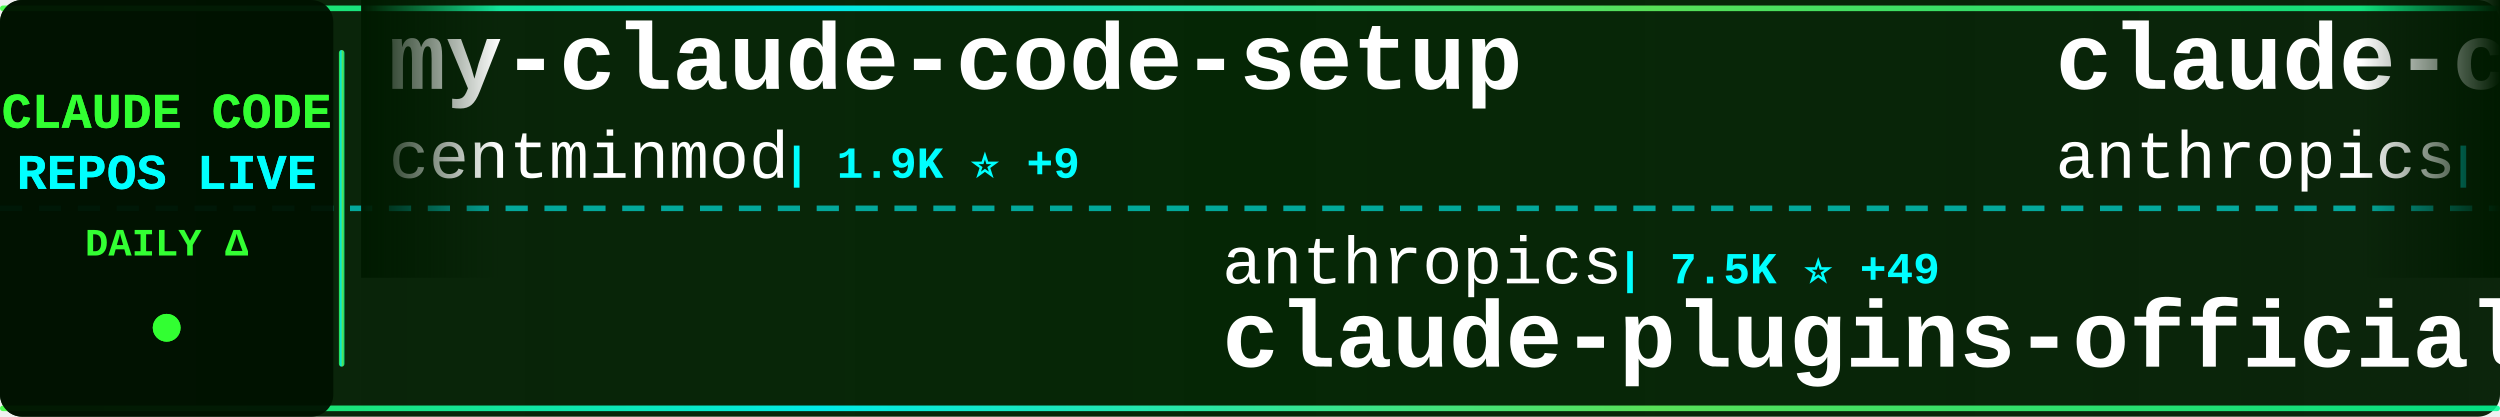
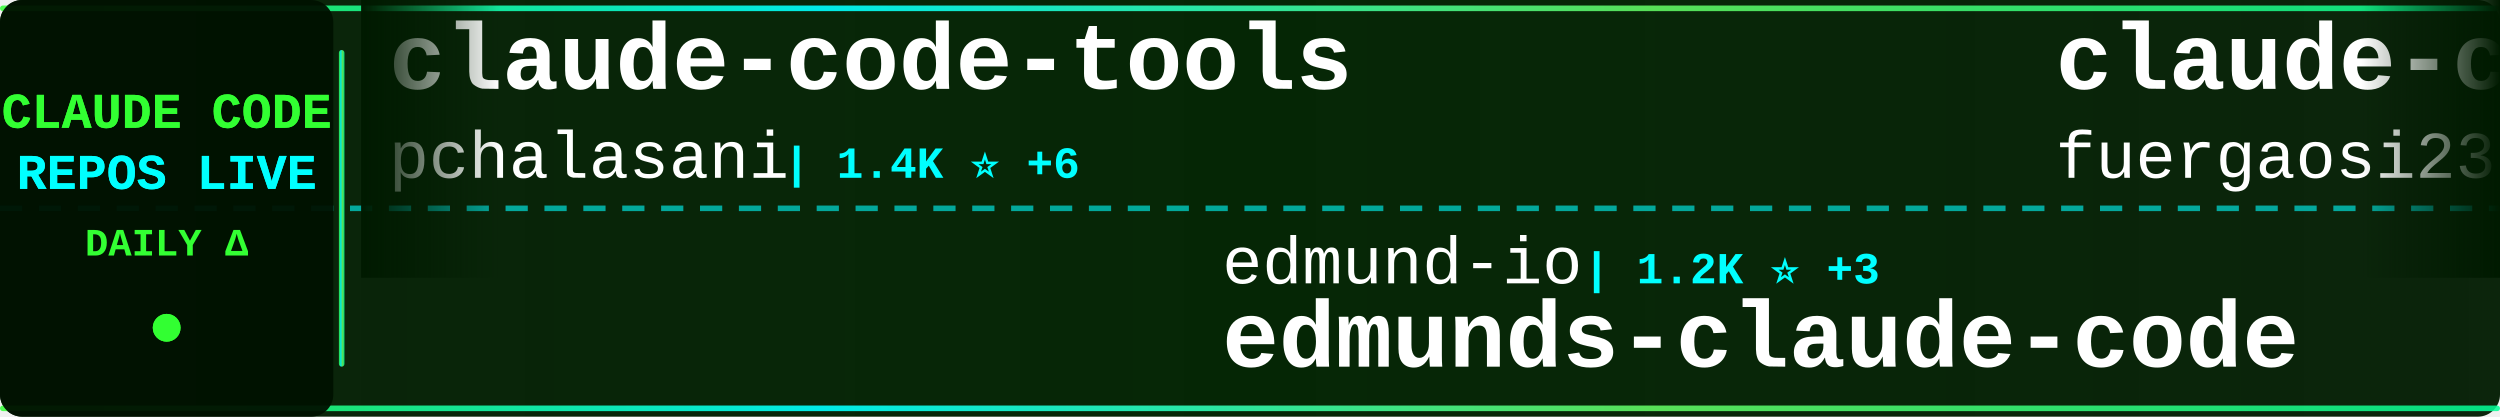
<svg xmlns="http://www.w3.org/2000/svg" width="900" height="150">
  <defs>
    <linearGradient id="tickerBg" x1="0%" y1="0%" x2="100%" y2="0%">
      <stop offset="0%" style="stop-color:#001a00;stop-opacity:0.95" />
      <stop offset="50%" style="stop-color:#002200;stop-opacity:0.98" />
      <stop offset="100%" style="stop-color:#001a00;stop-opacity:0.95" />
    </linearGradient>
    <linearGradient id="borderGrad" x1="0%" y1="0%" x2="100%" y2="0%">
      <stop offset="0%" style="stop-color:#33ff33;stop-opacity:0.85">
        <animate attributeName="stop-opacity" values="0.85;1;0.85" dur="2s" repeatCount="indefinite" />
      </stop>
      <stop offset="33%" style="stop-color:#00ffff;stop-opacity:0.9">
        <animate attributeName="stop-opacity" values="0.9;1;0.9" dur="2.2s" repeatCount="indefinite" />
      </stop>
      <stop offset="66%" style="stop-color:#66ff66;stop-opacity:0.85">
        <animate attributeName="stop-opacity" values="0.85;1;0.85" dur="1.8s" repeatCount="indefinite" />
      </stop>
      <stop offset="100%" style="stop-color:#00ff99;stop-opacity:0.85">
        <animate attributeName="stop-opacity" values="0.85;1;0.85" dur="2s" repeatCount="indefinite" />
      </stop>
    </linearGradient>
    <filter id="textGlow">
      <feGaussianBlur stdDeviation="0.1" result="coloredBlur" />
      <feMerge>
        <feMergeNode in="coloredBlur" />
        <feMergeNode in="SourceGraphic" />
      </feMerge>
    </filter>
    <filter id="metricGlow">
      <feGaussianBlur stdDeviation="0.2" result="coloredBlur" />
      <feMerge>
        <feMergeNode in="coloredBlur" />
        <feMergeNode in="SourceGraphic" />
      </feMerge>
    </filter>
    <linearGradient id="leftFade" x1="0%" y1="0%" x2="100%" y2="0%">
      <stop offset="0%" style="stop-color:#001a00;stop-opacity:1" />
      <stop offset="100%" style="stop-color:#001a00;stop-opacity:0" />
    </linearGradient>
    <linearGradient id="rightFade" x1="0%" y1="0%" x2="100%" y2="0%">
      <stop offset="0%" style="stop-color:#001a00;stop-opacity:0" />
      <stop offset="100%" style="stop-color:#001a00;stop-opacity:1" />
    </linearGradient>
  </defs>
  <rect width="900" height="150" fill="url(#tickerBg)" rx="8" />
  <rect x="0" y="2" width="900" height="2" fill="url(#borderGrad)" rx="1" />
  <rect x="0" y="146" width="900" height="2" fill="url(#borderGrad)" rx="1" />
  <line x1="0" y1="75" x2="900" y2="75" stroke="#00ffff" stroke-width="2" stroke-dasharray="8 6" opacity="0.6" />
  <rect x="0" y="0" width="120" height="150" fill="#001100" opacity="0.95" rx="8" />
  <text x="60" y="46" font-family="'Courier New', monospace" font-size="18" font-weight="bold" fill="#33ff33" text-anchor="middle" filter="url(#textGlow)">
    CLAUDE CODE
  </text>
  <text x="60" y="68" font-family="'Courier New', monospace" font-size="18" font-weight="bold" fill="#00ffff" text-anchor="middle" filter="url(#textGlow)">
    REPOS LIVE
  </text>
  <text x="60" y="92" font-family="'Courier New', monospace" font-size="14" font-weight="bold" fill="#33ff33" text-anchor="middle">
    DAILY Δ
  </text>
  <circle cx="60" cy="118" r="5" fill="#33ff33" filter="url(#metricGlow)">
    <animate attributeName="r" values="4;6;4" dur="1.5s" repeatCount="indefinite" />
    <animate attributeName="opacity" values="0.6;1;0.6" dur="1.5s" repeatCount="indefinite" />
  </circle>
  <rect x="122" y="18" width="2" height="114" fill="url(#borderGrad)" rx="1" />
  <clipPath id="tickerClip">
    <rect x="130" y="0" width="770" height="150" />
  </clipPath>
  <g clip-path="url(#tickerClip)">
    <g id="tickerItems">
      <animateTransform attributeName="transform" attributeType="XML" type="translate" from="0 0" to="-3000 0" dur="54s" repeatCount="indefinite" />
      <g transform="translate(0, 0)">
-         <text x="140" y="32" font-family="'Courier New', monospace" font-size="34" font-weight="bold" fill="#ffffff">my-claude-code-setup</text>
-         <text x="140" y="64" font-family="'Courier New', monospace" font-size="24" font-weight="normal" fill="#ffffff" opacity="1.0">centminmod</text>
-         <text x="282" y="64" font-family="'Courier New', monospace" font-size="16" font-weight="bold" fill="#00ffff"> | 1.9K ⭐ +9</text>
+         <text x="140" y="32" font-family="'Courier New', monospace" font-size="34" font-weight="bold" fill="#ffffff">claude-code-tools</text>
+         <text x="140" y="64" font-family="'Courier New', monospace" font-size="24" font-weight="normal" fill="#ffffff" opacity="1.0">pchalasani</text>
+         <text x="282" y="64" font-family="'Courier New', monospace" font-size="16" font-weight="bold" fill="#00ffff"> | 1.4K ⭐ +6</text>
      </g>
      <g transform="translate(300, 0)">
-         <text x="140" y="102" font-family="'Courier New', monospace" font-size="24" font-weight="normal" fill="#ffffff" opacity="1.0">anthropics</text>
-         <text x="282" y="102" font-family="'Courier New', monospace" font-size="16" font-weight="bold" fill="#00ffff"> | 7.5K ⭐ +49</text>
-         <text x="140" y="132" font-family="'Courier New', monospace" font-size="34" font-weight="bold" fill="#ffffff">claude-plugins-official</text>
+         <text x="140" y="102" font-family="'Courier New', monospace" font-size="24" font-weight="normal" fill="#ffffff" opacity="1.0">edmund-io</text>
+         <text x="270" y="102" font-family="'Courier New', monospace" font-size="16" font-weight="bold" fill="#00ffff"> | 1.2K ⭐ +3</text>
+         <text x="140" y="132" font-family="'Courier New', monospace" font-size="34" font-weight="bold" fill="#ffffff">edmunds-claude-code</text>
      </g>
      <g transform="translate(600, 0)">
+         <text x="140" y="32" font-family="'Courier New', monospace" font-size="34" font-weight="bold" fill="#ffffff">claude-code-proxy</text>
+         <text x="140" y="64" font-family="'Courier New', monospace" font-size="24" font-weight="normal" fill="#ffffff" opacity="1.0">fuergaosi233</text>
+         <text x="306" y="64" font-family="'Courier New', monospace" font-size="16" font-weight="bold" fill="#00ffff"> | 2.0K ⭐ +2</text>
+       </g>
+       <g transform="translate(900, 0)">
+         <text x="140" y="102" font-family="'Courier New', monospace" font-size="24" font-weight="normal" fill="#ffffff" opacity="1.0">nishimoto265</text>
+         <text x="306" y="102" font-family="'Courier New', monospace" font-size="16" font-weight="bold" fill="#00ffff"> | 490 ⭐</text>
+         <text x="140" y="132" font-family="'Courier New', monospace" font-size="34" font-weight="bold" fill="#ffffff">Claude-Code-Communicatio...</text>
+       </g>
+       <g transform="translate(1200, 0)">
+         <text x="140" y="32" font-family="'Courier New', monospace" font-size="34" font-weight="bold" fill="#ffffff">claude-code-showcase</text>
+         <text x="140" y="64" font-family="'Courier New', monospace" font-size="24" font-weight="normal" fill="#ffffff" opacity="1.0">ChrisWiles</text>
+         <text x="282" y="64" font-family="'Courier New', monospace" font-size="16" font-weight="bold" fill="#00ffff"> | 5.3K ⭐ +8</text>
+       </g>
+       <g transform="translate(1500, 0)">
+         <text x="140" y="102" font-family="'Courier New', monospace" font-size="24" font-weight="normal" fill="#ffffff" opacity="1.0">ericbuess</text>
+         <text x="270" y="102" font-family="'Courier New', monospace" font-size="16" font-weight="bold" fill="#00ffff"> | 681 ⭐ +1</text>
+         <text x="140" y="132" font-family="'Courier New', monospace" font-size="34" font-weight="bold" fill="#ffffff">claude-code-docs</text>
+       </g>
+       <g transform="translate(1800, 0)">
+         <text x="140" y="32" font-family="'Courier New', monospace" font-size="34" font-weight="bold" fill="#ffffff">claude-code-best-practic...</text>
+         <text x="140" y="64" font-family="'Courier New', monospace" font-size="24" font-weight="normal" fill="#ffffff" opacity="1.0">shanraisshan</text>
+         <text x="306" y="64" font-family="'Courier New', monospace" font-size="16" font-weight="bold" fill="#00ffff"> | 2.7K ⭐ +96</text>
+       </g>
+       <g transform="translate(2100, 0)">
+         <text x="140" y="102" font-family="'Courier New', monospace" font-size="24" font-weight="normal" fill="#ffffff" opacity="1.0">ghuntley</text>
+         <text x="258" y="102" font-family="'Courier New', monospace" font-size="16" font-weight="bold" fill="#00ffff"> | 837 ⭐ +2</text>
+         <text x="140" y="132" font-family="'Courier New', monospace" font-size="34" font-weight="bold" fill="#ffffff">claude-code-source-code-...</text>
+       </g>
+       <g transform="translate(2400, 0)">
        <text x="140" y="32" font-family="'Courier New', monospace" font-size="34" font-weight="bold" fill="#ffffff">claude-code-action</text>
        <text x="140" y="64" font-family="'Courier New', monospace" font-size="24" font-weight="normal" fill="#ffffff" opacity="1.0">anthropics</text>
        <text x="282" y="64" font-family="'Courier New', monospace" font-size="16" font-weight="bold" fill="#00ffff"> | 5.7K ⭐ +13</text>
      </g>
-       <g transform="translate(900, 0)">
-         <text x="140" y="102" font-family="'Courier New', monospace" font-size="24" font-weight="normal" fill="#ffffff" opacity="1.0">rizethereum</text>
-         <text x="294" y="102" font-family="'Courier New', monospace" font-size="16" font-weight="bold" fill="#00ffff"> | 1.7K ⭐</text>
-         <text x="140" y="132" font-family="'Courier New', monospace" font-size="34" font-weight="bold" fill="#ffffff">claude-code-requirements...</text>
-       </g>
-       <g transform="translate(1200, 0)">
-         <text x="140" y="32" font-family="'Courier New', monospace" font-size="34" font-weight="bold" fill="#ffffff">ralph-claude-code</text>
-         <text x="140" y="64" font-family="'Courier New', monospace" font-size="24" font-weight="normal" fill="#ffffff" opacity="1.0">frankbria</text>
-         <text x="270" y="64" font-family="'Courier New', monospace" font-size="16" font-weight="bold" fill="#00ffff"> | 6.9K ⭐ +33</text>
-       </g>
-       <g transform="translate(1500, 0)">
-         <text x="140" y="102" font-family="'Courier New', monospace" font-size="24" font-weight="normal" fill="#ffffff" opacity="1.0">lyconear</text>
-         <text x="258" y="102" font-family="'Courier New', monospace" font-size="16" font-weight="bold" fill="#00ffff"> | 4 ⭐</text>
-         <text x="140" y="132" font-family="'Courier New', monospace" font-size="34" font-weight="bold" fill="#ffffff">Claude-Code</text>
-       </g>
-       <g transform="translate(1800, 0)">
-         <text x="140" y="32" font-family="'Courier New', monospace" font-size="34" font-weight="bold" fill="#ffffff">openskills</text>
-         <text x="140" y="64" font-family="'Courier New', monospace" font-size="24" font-weight="normal" fill="#ffffff" opacity="1.0">numman-ali</text>
-         <text x="282" y="64" font-family="'Courier New', monospace" font-size="16" font-weight="bold" fill="#00ffff"> | 8.3K ⭐ +19</text>
-       </g>
-       <g transform="translate(2100, 0)">
-         <text x="140" y="102" font-family="'Courier New', monospace" font-size="24" font-weight="normal" fill="#ffffff" opacity="1.0">carlvellotti</text>
-         <text x="306" y="102" font-family="'Courier New', monospace" font-size="16" font-weight="bold" fill="#00ffff"> | 1.3K ⭐ +10</text>
-         <text x="140" y="132" font-family="'Courier New', monospace" font-size="34" font-weight="bold" fill="#ffffff">claude-code-pm-course</text>
-       </g>
-       <g transform="translate(2400, 0)">
-         <text x="140" y="32" font-family="'Courier New', monospace" font-size="34" font-weight="bold" fill="#ffffff">claude-code-mastering</text>
-         <text x="140" y="64" font-family="'Courier New', monospace" font-size="24" font-weight="normal" fill="#ffffff" opacity="1.0">revfactory</text>
-         <text x="282" y="64" font-family="'Courier New', monospace" font-size="16" font-weight="bold" fill="#00ffff"> | 754 ⭐</text>
-       </g>
      <g transform="translate(2700, 0)">
-         <text x="140" y="102" font-family="'Courier New', monospace" font-size="24" font-weight="normal" fill="#ffffff" opacity="1.0">slopus</text>
-         <text x="234" y="102" font-family="'Courier New', monospace" font-size="16" font-weight="bold" fill="#00ffff"> | 12.0K ⭐ +128</text>
-         <text x="140" y="132" font-family="'Courier New', monospace" font-size="34" font-weight="bold" fill="#ffffff">happy</text>
+         <text x="140" y="102" font-family="'Courier New', monospace" font-size="24" font-weight="normal" fill="#ffffff" opacity="1.0">anthropics</text>
+         <text x="282" y="102" font-family="'Courier New', monospace" font-size="16" font-weight="bold" fill="#00ffff"> | 1.4K ⭐ +9</text>
+         <text x="140" y="132" font-family="'Courier New', monospace" font-size="34" font-weight="bold" fill="#ffffff">claude-agent-sdk-demos</text>
      </g>
      <g transform="translate(3000, 0)">
-         <text x="140" y="32" font-family="'Courier New', monospace" font-size="34" font-weight="bold" fill="#ffffff">my-claude-code-setup</text>
-         <text x="140" y="64" font-family="'Courier New', monospace" font-size="24" font-weight="normal" fill="#ffffff" opacity="1.0">centminmod</text>
-         <text x="282" y="64" font-family="'Courier New', monospace" font-size="16" font-weight="bold" fill="#00ffff"> | 1.9K ⭐ +9</text>
+         <text x="140" y="32" font-family="'Courier New', monospace" font-size="34" font-weight="bold" fill="#ffffff">claude-code-tools</text>
+         <text x="140" y="64" font-family="'Courier New', monospace" font-size="24" font-weight="normal" fill="#ffffff" opacity="1.0">pchalasani</text>
+         <text x="282" y="64" font-family="'Courier New', monospace" font-size="16" font-weight="bold" fill="#00ffff"> | 1.4K ⭐ +6</text>
      </g>
      <g transform="translate(3300, 0)">
-         <text x="140" y="102" font-family="'Courier New', monospace" font-size="24" font-weight="normal" fill="#ffffff" opacity="1.0">anthropics</text>
-         <text x="282" y="102" font-family="'Courier New', monospace" font-size="16" font-weight="bold" fill="#00ffff"> | 7.5K ⭐ +49</text>
-         <text x="140" y="132" font-family="'Courier New', monospace" font-size="34" font-weight="bold" fill="#ffffff">claude-plugins-official</text>
+         <text x="140" y="102" font-family="'Courier New', monospace" font-size="24" font-weight="normal" fill="#ffffff" opacity="1.0">edmund-io</text>
+         <text x="270" y="102" font-family="'Courier New', monospace" font-size="16" font-weight="bold" fill="#00ffff"> | 1.2K ⭐ +3</text>
+         <text x="140" y="132" font-family="'Courier New', monospace" font-size="34" font-weight="bold" fill="#ffffff">edmunds-claude-code</text>
      </g>
      <g transform="translate(3600, 0)">
-         <text x="140" y="32" font-family="'Courier New', monospace" font-size="34" font-weight="bold" fill="#ffffff">claude-code-action</text>
-         <text x="140" y="64" font-family="'Courier New', monospace" font-size="24" font-weight="normal" fill="#ffffff" opacity="1.0">anthropics</text>
-         <text x="282" y="64" font-family="'Courier New', monospace" font-size="16" font-weight="bold" fill="#00ffff"> | 5.7K ⭐ +13</text>
+         <text x="140" y="32" font-family="'Courier New', monospace" font-size="34" font-weight="bold" fill="#ffffff">claude-code-proxy</text>
+         <text x="140" y="64" font-family="'Courier New', monospace" font-size="24" font-weight="normal" fill="#ffffff" opacity="1.0">fuergaosi233</text>
+         <text x="306" y="64" font-family="'Courier New', monospace" font-size="16" font-weight="bold" fill="#00ffff"> | 2.0K ⭐ +2</text>
      </g>
      <g transform="translate(3900, 0)">
-         <text x="140" y="102" font-family="'Courier New', monospace" font-size="24" font-weight="normal" fill="#ffffff" opacity="1.0">rizethereum</text>
-         <text x="294" y="102" font-family="'Courier New', monospace" font-size="16" font-weight="bold" fill="#00ffff"> | 1.7K ⭐</text>
-         <text x="140" y="132" font-family="'Courier New', monospace" font-size="34" font-weight="bold" fill="#ffffff">claude-code-requirements...</text>
+         <text x="140" y="102" font-family="'Courier New', monospace" font-size="24" font-weight="normal" fill="#ffffff" opacity="1.0">nishimoto265</text>
+         <text x="306" y="102" font-family="'Courier New', monospace" font-size="16" font-weight="bold" fill="#00ffff"> | 490 ⭐</text>
+         <text x="140" y="132" font-family="'Courier New', monospace" font-size="34" font-weight="bold" fill="#ffffff">Claude-Code-Communicatio...</text>
      </g>
    </g>
  </g>
  <rect x="130" y="0" width="50" height="100" fill="url(#leftFade)" />
  <rect x="850" y="0" width="50" height="100" fill="url(#rightFade)" />
</svg>
